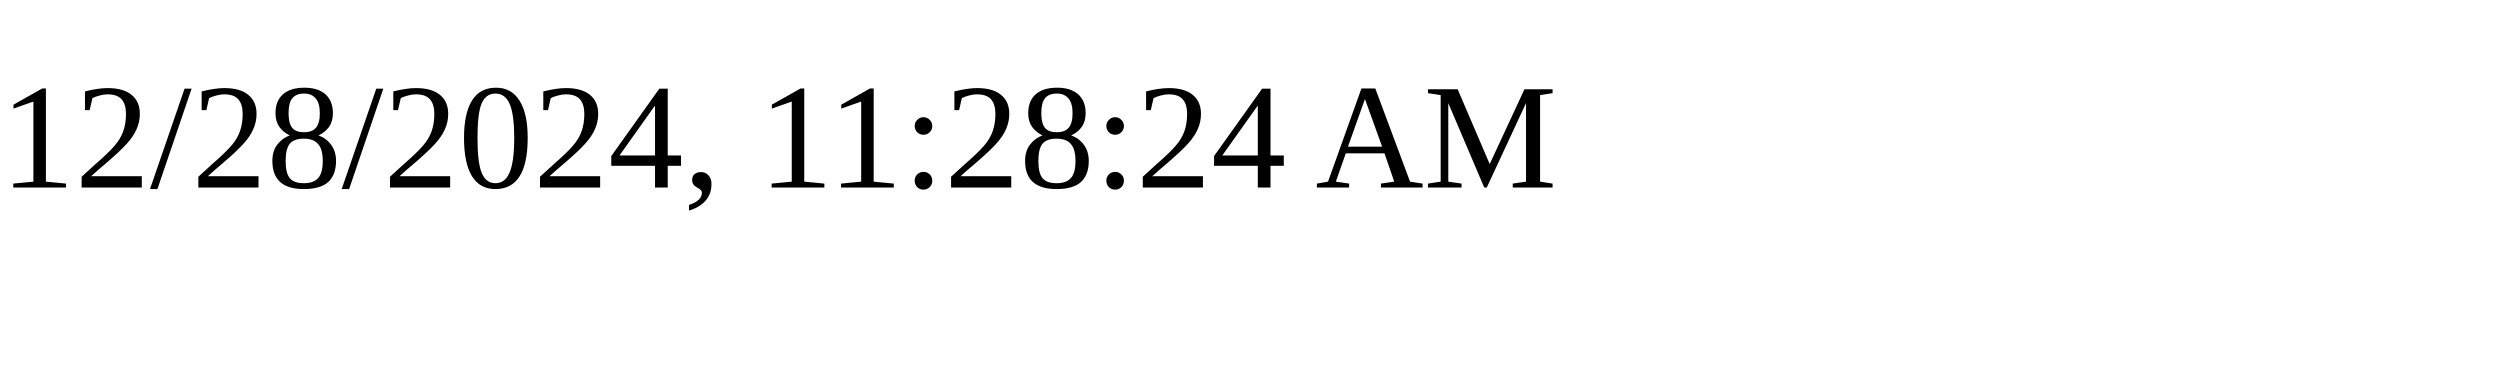
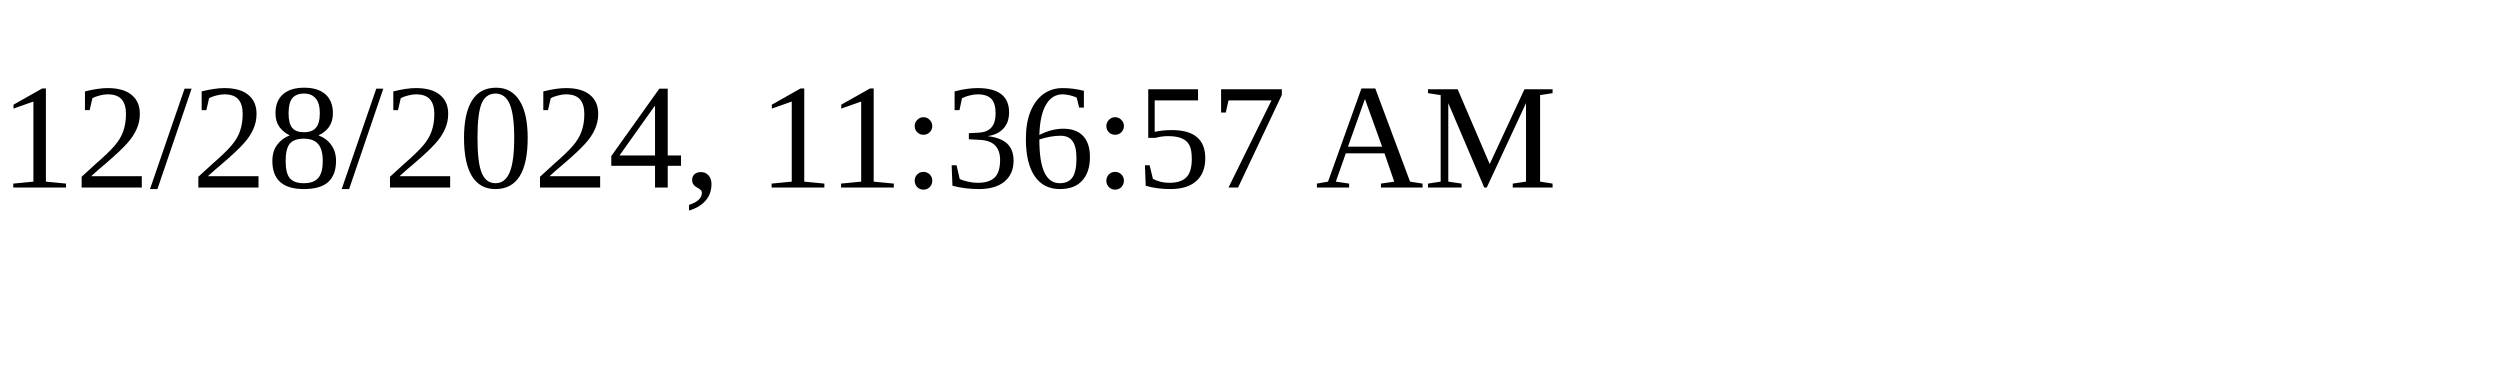
<svg xmlns="http://www.w3.org/2000/svg" height="30" width="200">
-   <text x="0" y="15">12/28/2024, 11:28:24 AM</text>
+   <text x="0" y="15">12/28/2024, 11:36:57 AM</text>
</svg>
